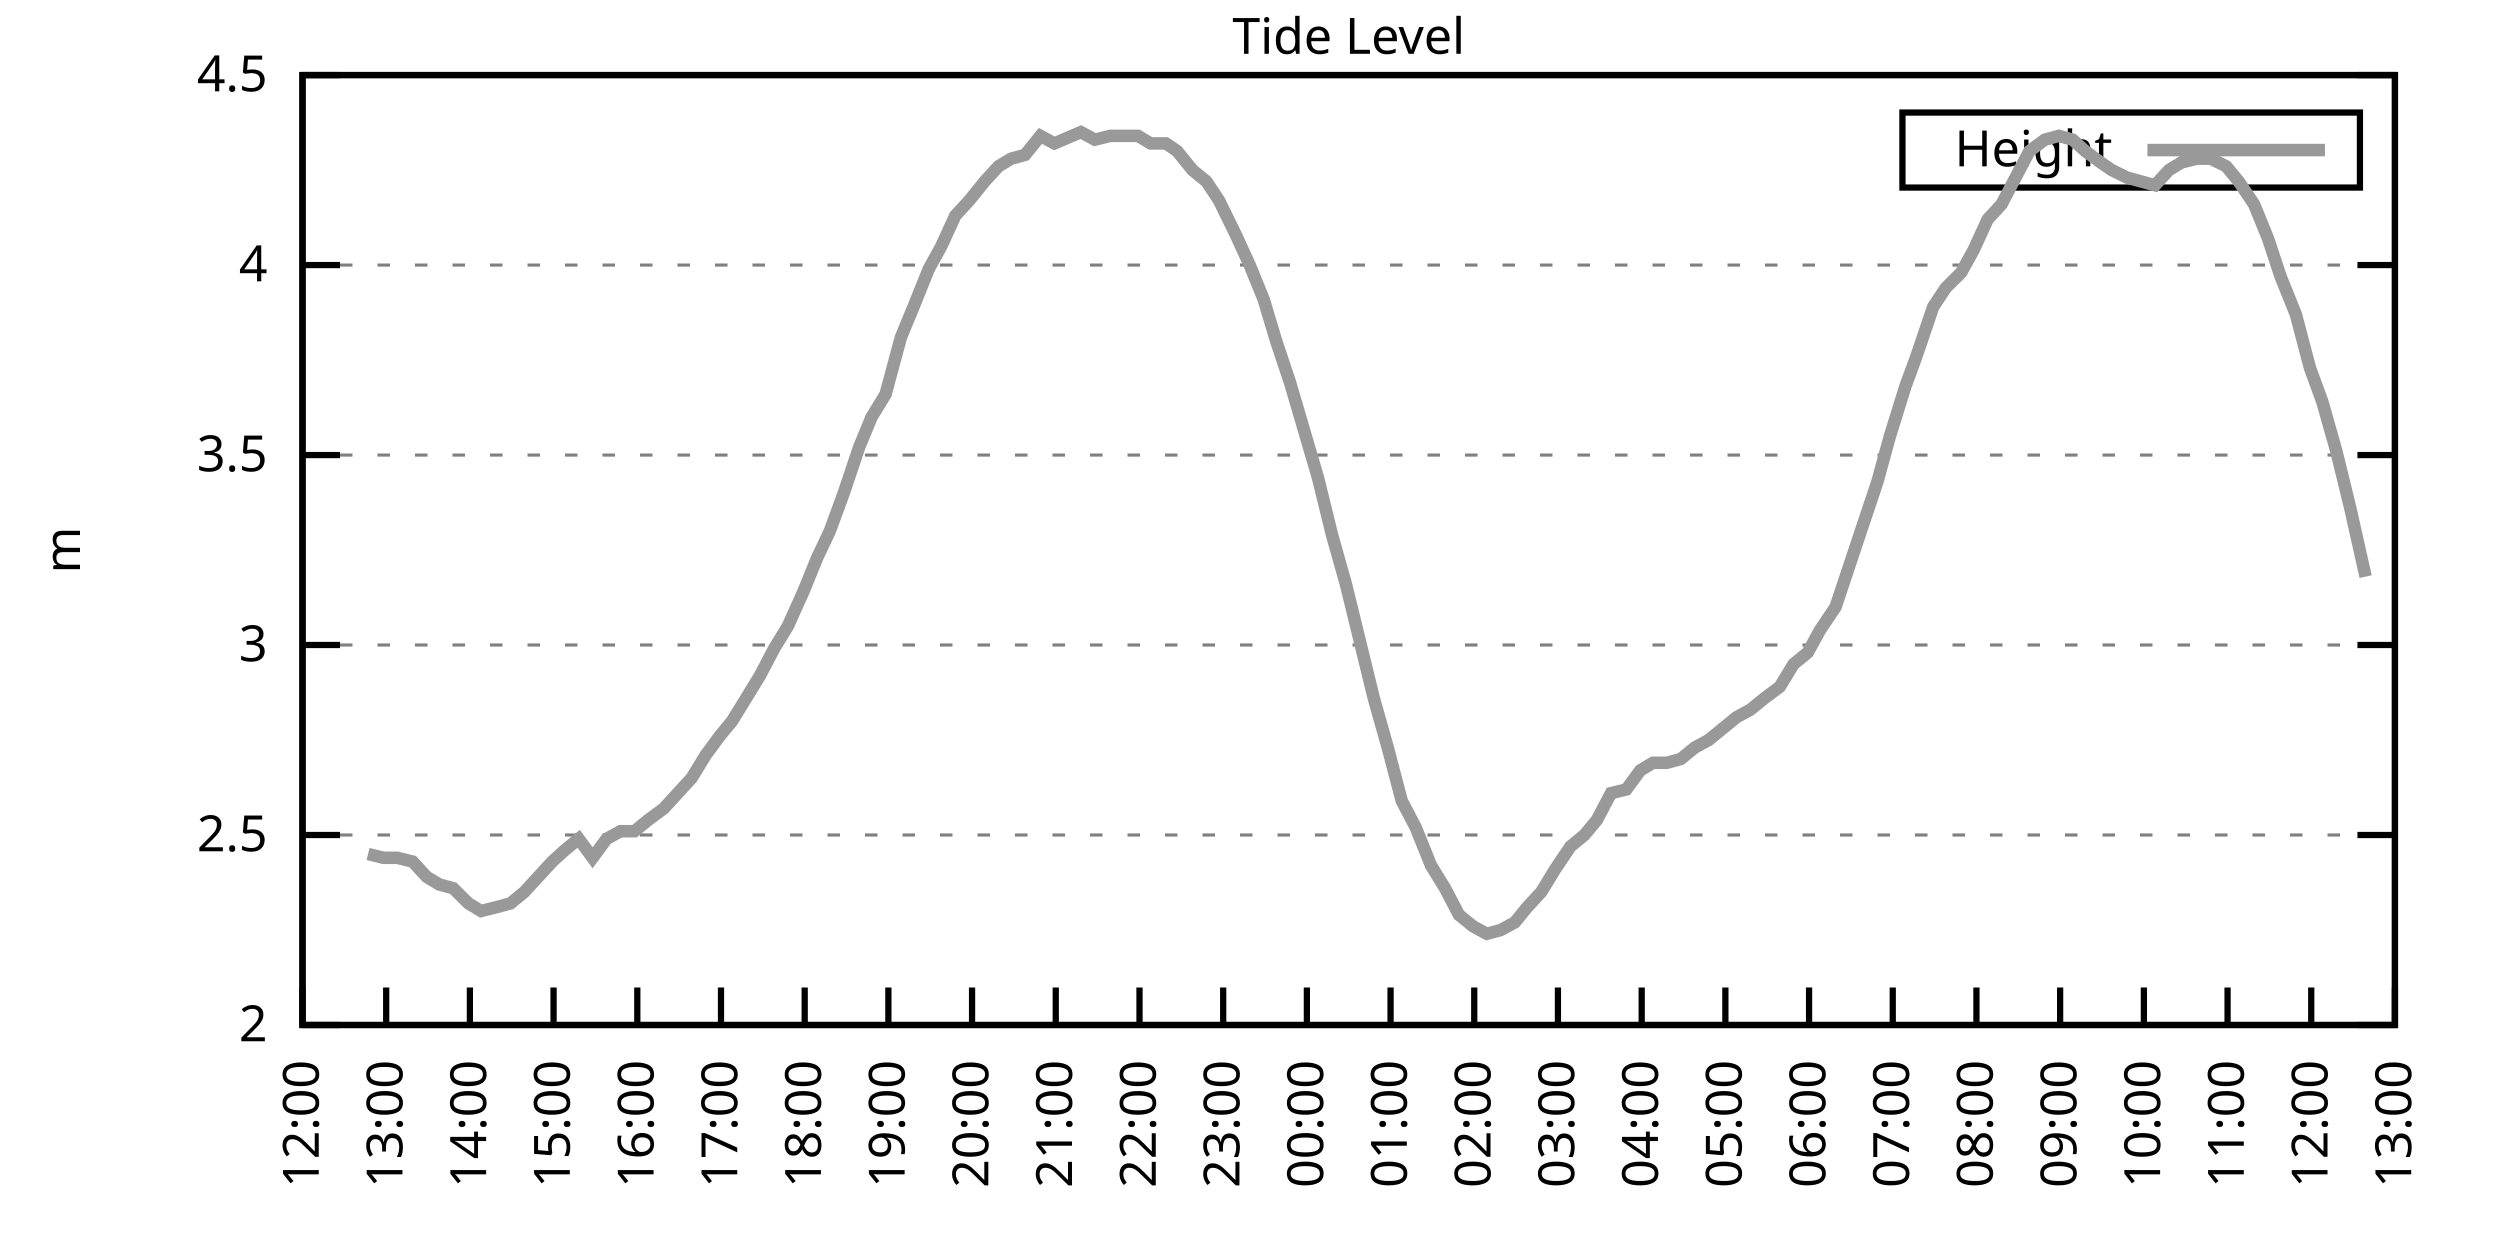
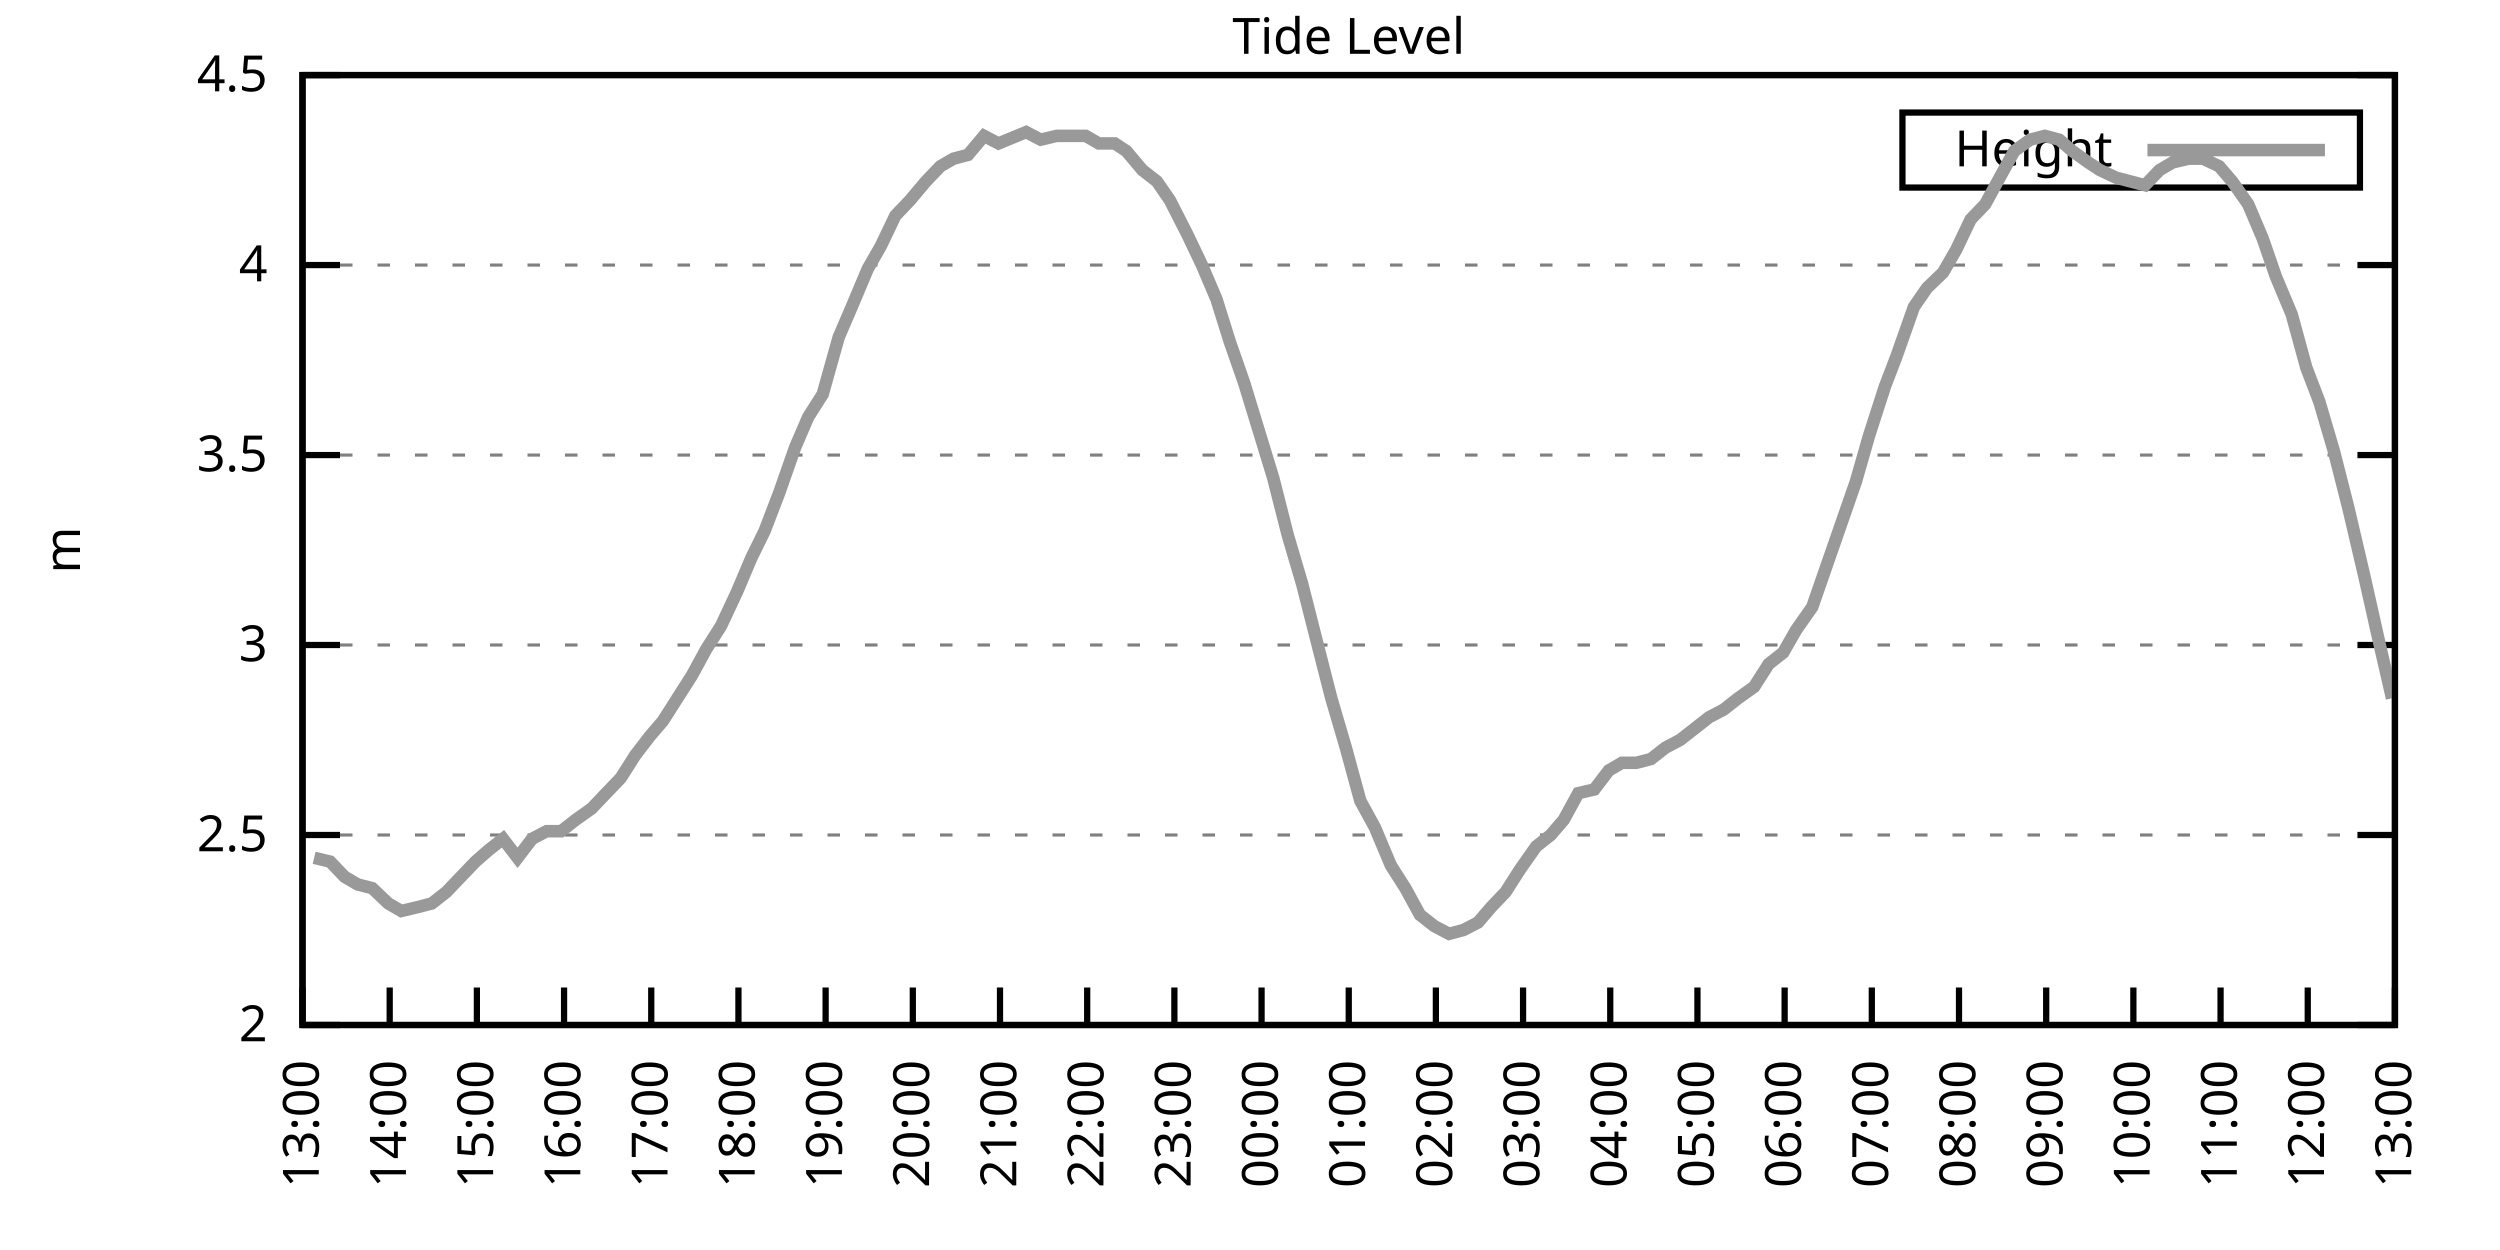
<svg xmlns="http://www.w3.org/2000/svg" xmlns:xlink="http://www.w3.org/1999/xlink" width="400" height="200" viewBox="0 0 400 200">
  <g id="gnuplot_canvas">
    <rect x="0" y="0" width="400" height="200" fill="none" />
    <defs>
      <circle id="gpDot" r="0.5" stroke-width="0.5" stroke="currentColor" />
      <path id="gpPt0" stroke-width="0.333" stroke="currentColor" d="M-1,0 h2 M0,-1 v2" />
      <path id="gpPt1" stroke-width="0.333" stroke="currentColor" d="M-1,-1 L1,1 M1,-1 L-1,1" />
      <path id="gpPt2" stroke-width="0.333" stroke="currentColor" d="M-1,0 L1,0 M0,-1 L0,1 M-1,-1 L1,1 M-1,1 L1,-1" />
      <rect id="gpPt3" stroke-width="0.333" stroke="currentColor" x="-1" y="-1" width="2" height="2" />
      <rect id="gpPt4" stroke-width="0.333" stroke="currentColor" fill="currentColor" x="-1" y="-1" width="2" height="2" />
      <circle id="gpPt5" stroke-width="0.333" stroke="currentColor" cx="0" cy="0" r="1" />
      <use xlink:href="#gpPt5" id="gpPt6" fill="currentColor" stroke="none" />
      <path id="gpPt7" stroke-width="0.333" stroke="currentColor" d="M0,-1.33 L-1.33,0.67 L1.33,0.67 z" />
      <use xlink:href="#gpPt7" id="gpPt8" fill="currentColor" stroke="none" />
      <use xlink:href="#gpPt7" id="gpPt9" stroke="currentColor" transform="rotate(180)" />
      <use xlink:href="#gpPt9" id="gpPt10" fill="currentColor" stroke="none" />
      <use xlink:href="#gpPt3" id="gpPt11" stroke="currentColor" transform="rotate(45)" />
      <use xlink:href="#gpPt11" id="gpPt12" fill="currentColor" stroke="none" />
      <path id="gpPt13" stroke-width="0.333" stroke="currentColor" d="M0,1.330 L1.265,0.411 L0.782,-1.067 L-0.782,-1.076 L-1.265,0.411 z" />
      <use xlink:href="#gpPt13" id="gpPt14" fill="currentColor" stroke="none" />
      <filter id="textbox" filterUnits="objectBoundingBox" x="0" y="0" height="1" width="1">
        <feFlood flood-color="white" flood-opacity="1" result="bgnd" />
        <feComposite in="SourceGraphic" in2="bgnd" operator="atop" />
      </filter>
      <filter id="greybox" filterUnits="objectBoundingBox" x="0" y="0" height="1" width="1">
        <feFlood flood-color="lightgrey" flood-opacity="1" result="grey" />
        <feComposite in="SourceGraphic" in2="grey" operator="atop" />
      </filter>
    </defs>
    <g fill="none" color="white" stroke="currentColor" stroke-width="1.00" stroke-linecap="butt" stroke-linejoin="miter">
</g>
    <g fill="none" color="black" stroke="currentColor" stroke-width="1.00" stroke-linecap="butt" stroke-linejoin="miter">
      <g stroke="none" shape-rendering="crispEdges">
        <polygon fill="rgb(255, 255, 255)" points="48.40,164.00 383.18,164.00 383.18,12.02 48.40,12.02 " />
      </g>
    </g>
    <g fill="none" color="black" stroke="currentColor" stroke-width="1.00" stroke-linecap="butt" stroke-linejoin="miter">
</g>
    <g fill="none" color="black" stroke="black" stroke-width="0.50" stroke-linecap="butt" stroke-linejoin="miter">
</g>
    <g fill="none" color="gray" stroke="currentColor" stroke-width="0.50" stroke-linecap="butt" stroke-linejoin="miter">
      <path stroke="gray" stroke-dasharray="2,4" class="gridline" d="M48.40,164.00 L383.19,164.00  " />
    </g>
    <g fill="none" color="gray" stroke="gray" stroke-width="1.00" stroke-linecap="butt" stroke-linejoin="miter">
</g>
    <g fill="none" color="black" stroke="currentColor" stroke-width="1.00" stroke-linecap="butt" stroke-linejoin="miter">
      <path stroke="black" d="M48.40,164.00 L54.40,164.00 M383.19,164.00 L377.19,164.00  " />
      <g transform="translate(42.80,166.60)" stroke="none" fill="black" font-family="Sans" font-size="8.00" text-anchor="end">
        <text>
          <tspan font-family="Sans"> 2</tspan>
        </text>
      </g>
    </g>
    <g fill="none" color="black" stroke="currentColor" stroke-width="1.00" stroke-linecap="butt" stroke-linejoin="miter">
</g>
    <g fill="none" color="black" stroke="black" stroke-width="0.50" stroke-linecap="butt" stroke-linejoin="miter">
</g>
    <g fill="none" color="gray" stroke="currentColor" stroke-width="0.50" stroke-linecap="butt" stroke-linejoin="miter">
      <path stroke="gray" stroke-dasharray="2,4" class="gridline" d="M48.40,133.60 L383.19,133.60  " />
    </g>
    <g fill="none" color="gray" stroke="gray" stroke-width="1.00" stroke-linecap="butt" stroke-linejoin="miter">
</g>
    <g fill="none" color="black" stroke="currentColor" stroke-width="1.00" stroke-linecap="butt" stroke-linejoin="miter">
      <path stroke="black" d="M48.40,133.60 L54.40,133.60 M383.19,133.60 L377.19,133.60  " />
      <g transform="translate(42.80,136.20)" stroke="none" fill="black" font-family="Sans" font-size="8.00" text-anchor="end">
        <text>
          <tspan font-family="Sans"> 2.5</tspan>
        </text>
      </g>
    </g>
    <g fill="none" color="black" stroke="currentColor" stroke-width="1.00" stroke-linecap="butt" stroke-linejoin="miter">
</g>
    <g fill="none" color="black" stroke="black" stroke-width="0.50" stroke-linecap="butt" stroke-linejoin="miter">
</g>
    <g fill="none" color="gray" stroke="currentColor" stroke-width="0.50" stroke-linecap="butt" stroke-linejoin="miter">
      <path stroke="gray" stroke-dasharray="2,4" class="gridline" d="M48.40,103.20 L383.19,103.20  " />
    </g>
    <g fill="none" color="gray" stroke="gray" stroke-width="1.00" stroke-linecap="butt" stroke-linejoin="miter">
</g>
    <g fill="none" color="black" stroke="currentColor" stroke-width="1.00" stroke-linecap="butt" stroke-linejoin="miter">
      <path stroke="black" d="M48.40,103.20 L54.40,103.20 M383.19,103.20 L377.19,103.20  " />
      <g transform="translate(42.80,105.80)" stroke="none" fill="black" font-family="Sans" font-size="8.00" text-anchor="end">
        <text>
          <tspan font-family="Sans"> 3</tspan>
        </text>
      </g>
    </g>
    <g fill="none" color="black" stroke="currentColor" stroke-width="1.00" stroke-linecap="butt" stroke-linejoin="miter">
</g>
    <g fill="none" color="black" stroke="black" stroke-width="0.50" stroke-linecap="butt" stroke-linejoin="miter">
</g>
    <g fill="none" color="gray" stroke="currentColor" stroke-width="0.50" stroke-linecap="butt" stroke-linejoin="miter">
      <path stroke="gray" stroke-dasharray="2,4" class="gridline" d="M48.40,72.81 L383.19,72.81  " />
    </g>
    <g fill="none" color="gray" stroke="gray" stroke-width="1.00" stroke-linecap="butt" stroke-linejoin="miter">
</g>
    <g fill="none" color="black" stroke="currentColor" stroke-width="1.00" stroke-linecap="butt" stroke-linejoin="miter">
      <path stroke="black" d="M48.40,72.81 L54.40,72.81 M383.19,72.81 L377.19,72.81  " />
      <g transform="translate(42.80,75.41)" stroke="none" fill="black" font-family="Sans" font-size="8.00" text-anchor="end">
        <text>
          <tspan font-family="Sans"> 3.5</tspan>
        </text>
      </g>
    </g>
    <g fill="none" color="black" stroke="currentColor" stroke-width="1.00" stroke-linecap="butt" stroke-linejoin="miter">
</g>
    <g fill="none" color="black" stroke="black" stroke-width="0.50" stroke-linecap="butt" stroke-linejoin="miter">
</g>
    <g fill="none" color="gray" stroke="currentColor" stroke-width="0.50" stroke-linecap="butt" stroke-linejoin="miter">
      <path stroke="gray" stroke-dasharray="2,4" class="gridline" d="M48.40,42.41 L383.19,42.41  " />
    </g>
    <g fill="none" color="gray" stroke="gray" stroke-width="1.00" stroke-linecap="butt" stroke-linejoin="miter">
</g>
    <g fill="none" color="black" stroke="currentColor" stroke-width="1.00" stroke-linecap="butt" stroke-linejoin="miter">
      <path stroke="black" d="M48.40,42.41 L54.40,42.41 M383.19,42.41 L377.19,42.41  " />
      <g transform="translate(42.80,45.01)" stroke="none" fill="black" font-family="Sans" font-size="8.00" text-anchor="end">
        <text>
          <tspan font-family="Sans"> 4</tspan>
        </text>
      </g>
    </g>
    <g fill="none" color="black" stroke="currentColor" stroke-width="1.00" stroke-linecap="butt" stroke-linejoin="miter">
</g>
    <g fill="none" color="black" stroke="black" stroke-width="0.50" stroke-linecap="butt" stroke-linejoin="miter">
</g>
    <g fill="none" color="gray" stroke="currentColor" stroke-width="0.50" stroke-linecap="butt" stroke-linejoin="miter">
      <path stroke="gray" stroke-dasharray="2,4" class="gridline" d="M48.40,12.01 L383.19,12.01  " />
    </g>
    <g fill="none" color="gray" stroke="gray" stroke-width="1.00" stroke-linecap="butt" stroke-linejoin="miter">
</g>
    <g fill="none" color="black" stroke="currentColor" stroke-width="1.00" stroke-linecap="butt" stroke-linejoin="miter">
      <path stroke="black" d="M48.40,12.01 L54.40,12.01 M383.19,12.01 L377.19,12.01  " />
      <g transform="translate(42.80,14.61)" stroke="none" fill="black" font-family="Sans" font-size="8.00" text-anchor="end">
        <text>
          <tspan font-family="Sans"> 4.5</tspan>
        </text>
      </g>
    </g>
    <g fill="none" color="black" stroke="currentColor" stroke-width="1.00" stroke-linecap="butt" stroke-linejoin="miter">
      <path stroke="black" d="M48.40,164.00 L48.40,158.00  " />
      <g transform="translate(51.00,169.60) rotate(270.00)" stroke="none" fill="black" font-family="Sans" font-size="8.00" text-anchor="end">
        <text>
-           <tspan font-family="Sans">12:00</tspan>
-         </text>
-       </g>
-     </g>
-     <g fill="none" color="black" stroke="currentColor" stroke-width="1.00" stroke-linecap="butt" stroke-linejoin="miter">
-       <path stroke="black" d="M61.79,164.00 L61.79,158.00  " />
-       <g transform="translate(64.39,169.60) rotate(270.00)" stroke="none" fill="black" font-family="Sans" font-size="8.00" text-anchor="end">
-         <text>
          <tspan font-family="Sans">13:00</tspan>
        </text>
      </g>
    </g>
    <g fill="none" color="black" stroke="currentColor" stroke-width="1.00" stroke-linecap="butt" stroke-linejoin="miter">
-       <path stroke="black" d="M75.18,164.00 L75.18,158.00  " />
-       <g transform="translate(77.78,169.60) rotate(270.00)" stroke="none" fill="black" font-family="Sans" font-size="8.00" text-anchor="end">
+       <path stroke="black" d="M62.35,164.00 L62.35,158.00  " />
+       <g transform="translate(64.95,169.60) rotate(270.00)" stroke="none" fill="black" font-family="Sans" font-size="8.00" text-anchor="end">
        <text>
          <tspan font-family="Sans">14:00</tspan>
        </text>
      </g>
    </g>
    <g fill="none" color="black" stroke="currentColor" stroke-width="1.00" stroke-linecap="butt" stroke-linejoin="miter">
-       <path stroke="black" d="M88.57,164.00 L88.57,158.00  " />
-       <g transform="translate(91.17,169.60) rotate(270.00)" stroke="none" fill="black" font-family="Sans" font-size="8.00" text-anchor="end">
+       <path stroke="black" d="M76.30,164.00 L76.30,158.00  " />
+       <g transform="translate(78.90,169.60) rotate(270.00)" stroke="none" fill="black" font-family="Sans" font-size="8.00" text-anchor="end">
        <text>
          <tspan font-family="Sans">15:00</tspan>
        </text>
      </g>
    </g>
    <g fill="none" color="black" stroke="currentColor" stroke-width="1.00" stroke-linecap="butt" stroke-linejoin="miter">
-       <path stroke="black" d="M101.97,164.00 L101.97,158.00  " />
-       <g transform="translate(104.57,169.60) rotate(270.00)" stroke="none" fill="black" font-family="Sans" font-size="8.00" text-anchor="end">
+       <path stroke="black" d="M90.25,164.00 L90.25,158.00  " />
+       <g transform="translate(92.85,169.60) rotate(270.00)" stroke="none" fill="black" font-family="Sans" font-size="8.00" text-anchor="end">
        <text>
          <tspan font-family="Sans">16:00</tspan>
        </text>
      </g>
    </g>
    <g fill="none" color="black" stroke="currentColor" stroke-width="1.00" stroke-linecap="butt" stroke-linejoin="miter">
-       <path stroke="black" d="M115.36,164.00 L115.36,158.00  " />
-       <g transform="translate(117.96,169.60) rotate(270.00)" stroke="none" fill="black" font-family="Sans" font-size="8.00" text-anchor="end">
+       <path stroke="black" d="M104.20,164.00 L104.20,158.00  " />
+       <g transform="translate(106.80,169.60) rotate(270.00)" stroke="none" fill="black" font-family="Sans" font-size="8.00" text-anchor="end">
        <text>
          <tspan font-family="Sans">17:00</tspan>
        </text>
      </g>
    </g>
    <g fill="none" color="black" stroke="currentColor" stroke-width="1.00" stroke-linecap="butt" stroke-linejoin="miter">
-       <path stroke="black" d="M128.75,164.00 L128.75,158.00  " />
-       <g transform="translate(131.35,169.60) rotate(270.00)" stroke="none" fill="black" font-family="Sans" font-size="8.00" text-anchor="end">
+       <path stroke="black" d="M118.15,164.00 L118.15,158.00  " />
+       <g transform="translate(120.75,169.60) rotate(270.00)" stroke="none" fill="black" font-family="Sans" font-size="8.00" text-anchor="end">
        <text>
          <tspan font-family="Sans">18:00</tspan>
        </text>
      </g>
    </g>
    <g fill="none" color="black" stroke="currentColor" stroke-width="1.00" stroke-linecap="butt" stroke-linejoin="miter">
-       <path stroke="black" d="M142.14,164.00 L142.14,158.00  " />
-       <g transform="translate(144.74,169.60) rotate(270.00)" stroke="none" fill="black" font-family="Sans" font-size="8.00" text-anchor="end">
+       <path stroke="black" d="M132.10,164.00 L132.10,158.00  " />
+       <g transform="translate(134.70,169.60) rotate(270.00)" stroke="none" fill="black" font-family="Sans" font-size="8.00" text-anchor="end">
        <text>
          <tspan font-family="Sans">19:00</tspan>
        </text>
      </g>
    </g>
    <g fill="none" color="black" stroke="currentColor" stroke-width="1.00" stroke-linecap="butt" stroke-linejoin="miter">
-       <path stroke="black" d="M155.53,164.00 L155.53,158.00  " />
-       <g transform="translate(158.13,169.60) rotate(270.00)" stroke="none" fill="black" font-family="Sans" font-size="8.00" text-anchor="end">
+       <path stroke="black" d="M146.05,164.00 L146.05,158.00  " />
+       <g transform="translate(148.65,169.60) rotate(270.00)" stroke="none" fill="black" font-family="Sans" font-size="8.00" text-anchor="end">
        <text>
          <tspan font-family="Sans">20:00</tspan>
        </text>
      </g>
    </g>
    <g fill="none" color="black" stroke="currentColor" stroke-width="1.00" stroke-linecap="butt" stroke-linejoin="miter">
-       <path stroke="black" d="M168.92,164.00 L168.92,158.00  " />
-       <g transform="translate(171.52,169.60) rotate(270.00)" stroke="none" fill="black" font-family="Sans" font-size="8.00" text-anchor="end">
+       <path stroke="black" d="M160.00,164.00 L160.00,158.00  " />
+       <g transform="translate(162.60,169.60) rotate(270.00)" stroke="none" fill="black" font-family="Sans" font-size="8.00" text-anchor="end">
        <text>
          <tspan font-family="Sans">21:00</tspan>
        </text>
      </g>
    </g>
    <g fill="none" color="black" stroke="currentColor" stroke-width="1.00" stroke-linecap="butt" stroke-linejoin="miter">
-       <path stroke="black" d="M182.32,164.00 L182.32,158.00  " />
-       <g transform="translate(184.92,169.60) rotate(270.00)" stroke="none" fill="black" font-family="Sans" font-size="8.00" text-anchor="end">
+       <path stroke="black" d="M173.95,164.00 L173.95,158.00  " />
+       <g transform="translate(176.55,169.60) rotate(270.00)" stroke="none" fill="black" font-family="Sans" font-size="8.00" text-anchor="end">
        <text>
          <tspan font-family="Sans">22:00</tspan>
        </text>
      </g>
    </g>
    <g fill="none" color="black" stroke="currentColor" stroke-width="1.00" stroke-linecap="butt" stroke-linejoin="miter">
-       <path stroke="black" d="M195.71,164.00 L195.71,158.00  " />
-       <g transform="translate(198.31,169.60) rotate(270.00)" stroke="none" fill="black" font-family="Sans" font-size="8.00" text-anchor="end">
+       <path stroke="black" d="M187.90,164.00 L187.90,158.00  " />
+       <g transform="translate(190.50,169.60) rotate(270.00)" stroke="none" fill="black" font-family="Sans" font-size="8.00" text-anchor="end">
        <text>
          <tspan font-family="Sans">23:00</tspan>
        </text>
      </g>
    </g>
    <g fill="none" color="black" stroke="currentColor" stroke-width="1.00" stroke-linecap="butt" stroke-linejoin="miter">
-       <path stroke="black" d="M209.10,164.00 L209.10,158.00  " />
-       <g transform="translate(211.70,169.60) rotate(270.00)" stroke="none" fill="black" font-family="Sans" font-size="8.00" text-anchor="end">
+       <path stroke="black" d="M201.85,164.00 L201.85,158.00  " />
+       <g transform="translate(204.45,169.60) rotate(270.00)" stroke="none" fill="black" font-family="Sans" font-size="8.00" text-anchor="end">
        <text>
          <tspan font-family="Sans">00:00</tspan>
        </text>
      </g>
    </g>
    <g fill="none" color="black" stroke="currentColor" stroke-width="1.00" stroke-linecap="butt" stroke-linejoin="miter">
-       <path stroke="black" d="M222.49,164.00 L222.49,158.00  " />
-       <g transform="translate(225.09,169.60) rotate(270.00)" stroke="none" fill="black" font-family="Sans" font-size="8.00" text-anchor="end">
+       <path stroke="black" d="M215.80,164.00 L215.80,158.00  " />
+       <g transform="translate(218.40,169.60) rotate(270.00)" stroke="none" fill="black" font-family="Sans" font-size="8.00" text-anchor="end">
        <text>
          <tspan font-family="Sans">01:00</tspan>
        </text>
      </g>
    </g>
    <g fill="none" color="black" stroke="currentColor" stroke-width="1.00" stroke-linecap="butt" stroke-linejoin="miter">
-       <path stroke="black" d="M235.88,164.00 L235.88,158.00  " />
-       <g transform="translate(238.48,169.60) rotate(270.00)" stroke="none" fill="black" font-family="Sans" font-size="8.00" text-anchor="end">
+       <path stroke="black" d="M229.74,164.00 L229.74,158.00  " />
+       <g transform="translate(232.34,169.60) rotate(270.00)" stroke="none" fill="black" font-family="Sans" font-size="8.00" text-anchor="end">
        <text>
          <tspan font-family="Sans">02:00</tspan>
        </text>
      </g>
    </g>
    <g fill="none" color="black" stroke="currentColor" stroke-width="1.00" stroke-linecap="butt" stroke-linejoin="miter">
-       <path stroke="black" d="M249.27,164.00 L249.27,158.00  " />
-       <g transform="translate(251.87,169.60) rotate(270.00)" stroke="none" fill="black" font-family="Sans" font-size="8.00" text-anchor="end">
+       <path stroke="black" d="M243.69,164.00 L243.69,158.00  " />
+       <g transform="translate(246.29,169.60) rotate(270.00)" stroke="none" fill="black" font-family="Sans" font-size="8.00" text-anchor="end">
        <text>
          <tspan font-family="Sans">03:00</tspan>
        </text>
      </g>
    </g>
    <g fill="none" color="black" stroke="currentColor" stroke-width="1.00" stroke-linecap="butt" stroke-linejoin="miter">
-       <path stroke="black" d="M262.67,164.00 L262.67,158.00  " />
-       <g transform="translate(265.27,169.60) rotate(270.00)" stroke="none" fill="black" font-family="Sans" font-size="8.00" text-anchor="end">
+       <path stroke="black" d="M257.64,164.00 L257.64,158.00  " />
+       <g transform="translate(260.24,169.60) rotate(270.00)" stroke="none" fill="black" font-family="Sans" font-size="8.00" text-anchor="end">
        <text>
          <tspan font-family="Sans">04:00</tspan>
        </text>
      </g>
    </g>
    <g fill="none" color="black" stroke="currentColor" stroke-width="1.00" stroke-linecap="butt" stroke-linejoin="miter">
-       <path stroke="black" d="M276.06,164.00 L276.06,158.00  " />
-       <g transform="translate(278.66,169.60) rotate(270.00)" stroke="none" fill="black" font-family="Sans" font-size="8.00" text-anchor="end">
+       <path stroke="black" d="M271.59,164.00 L271.59,158.00  " />
+       <g transform="translate(274.19,169.60) rotate(270.00)" stroke="none" fill="black" font-family="Sans" font-size="8.00" text-anchor="end">
        <text>
          <tspan font-family="Sans">05:00</tspan>
        </text>
      </g>
    </g>
    <g fill="none" color="black" stroke="currentColor" stroke-width="1.00" stroke-linecap="butt" stroke-linejoin="miter">
-       <path stroke="black" d="M289.45,164.00 L289.45,158.00  " />
-       <g transform="translate(292.05,169.60) rotate(270.00)" stroke="none" fill="black" font-family="Sans" font-size="8.00" text-anchor="end">
+       <path stroke="black" d="M285.54,164.00 L285.54,158.00  " />
+       <g transform="translate(288.14,169.60) rotate(270.00)" stroke="none" fill="black" font-family="Sans" font-size="8.00" text-anchor="end">
        <text>
          <tspan font-family="Sans">06:00</tspan>
        </text>
      </g>
    </g>
    <g fill="none" color="black" stroke="currentColor" stroke-width="1.00" stroke-linecap="butt" stroke-linejoin="miter">
-       <path stroke="black" d="M302.84,164.00 L302.84,158.00  " />
-       <g transform="translate(305.44,169.60) rotate(270.00)" stroke="none" fill="black" font-family="Sans" font-size="8.00" text-anchor="end">
+       <path stroke="black" d="M299.49,164.00 L299.49,158.00  " />
+       <g transform="translate(302.09,169.60) rotate(270.00)" stroke="none" fill="black" font-family="Sans" font-size="8.00" text-anchor="end">
        <text>
          <tspan font-family="Sans">07:00</tspan>
        </text>
      </g>
    </g>
    <g fill="none" color="black" stroke="currentColor" stroke-width="1.00" stroke-linecap="butt" stroke-linejoin="miter">
-       <path stroke="black" d="M316.23,164.00 L316.23,158.00  " />
-       <g transform="translate(318.83,169.60) rotate(270.00)" stroke="none" fill="black" font-family="Sans" font-size="8.00" text-anchor="end">
+       <path stroke="black" d="M313.44,164.00 L313.44,158.00  " />
+       <g transform="translate(316.04,169.60) rotate(270.00)" stroke="none" fill="black" font-family="Sans" font-size="8.00" text-anchor="end">
        <text>
          <tspan font-family="Sans">08:00</tspan>
        </text>
      </g>
    </g>
    <g fill="none" color="black" stroke="currentColor" stroke-width="1.00" stroke-linecap="butt" stroke-linejoin="miter">
-       <path stroke="black" d="M329.62,164.00 L329.62,158.00  " />
-       <g transform="translate(332.22,169.60) rotate(270.00)" stroke="none" fill="black" font-family="Sans" font-size="8.00" text-anchor="end">
+       <path stroke="black" d="M327.39,164.00 L327.39,158.00  " />
+       <g transform="translate(329.99,169.60) rotate(270.00)" stroke="none" fill="black" font-family="Sans" font-size="8.00" text-anchor="end">
        <text>
          <tspan font-family="Sans">09:00</tspan>
        </text>
      </g>
    </g>
    <g fill="none" color="black" stroke="currentColor" stroke-width="1.00" stroke-linecap="butt" stroke-linejoin="miter">
-       <path stroke="black" d="M343.02,164.00 L343.02,158.00  " />
-       <g transform="translate(345.62,169.60) rotate(270.00)" stroke="none" fill="black" font-family="Sans" font-size="8.00" text-anchor="end">
+       <path stroke="black" d="M341.34,164.00 L341.34,158.00  " />
+       <g transform="translate(343.94,169.60) rotate(270.00)" stroke="none" fill="black" font-family="Sans" font-size="8.00" text-anchor="end">
        <text>
          <tspan font-family="Sans">10:00</tspan>
        </text>
      </g>
    </g>
    <g fill="none" color="black" stroke="currentColor" stroke-width="1.00" stroke-linecap="butt" stroke-linejoin="miter">
-       <path stroke="black" d="M356.41,164.00 L356.41,158.00  " />
-       <g transform="translate(359.01,169.60) rotate(270.00)" stroke="none" fill="black" font-family="Sans" font-size="8.00" text-anchor="end">
+       <path stroke="black" d="M355.29,164.00 L355.29,158.00  " />
+       <g transform="translate(357.89,169.60) rotate(270.00)" stroke="none" fill="black" font-family="Sans" font-size="8.00" text-anchor="end">
        <text>
          <tspan font-family="Sans">11:00</tspan>
        </text>
      </g>
    </g>
    <g fill="none" color="black" stroke="currentColor" stroke-width="1.00" stroke-linecap="butt" stroke-linejoin="miter">
-       <path stroke="black" d="M369.80,164.00 L369.80,158.00  " />
-       <g transform="translate(372.40,169.60) rotate(270.00)" stroke="none" fill="black" font-family="Sans" font-size="8.00" text-anchor="end">
+       <path stroke="black" d="M369.24,164.00 L369.24,158.00  " />
+       <g transform="translate(371.84,169.60) rotate(270.00)" stroke="none" fill="black" font-family="Sans" font-size="8.00" text-anchor="end">
        <text>
          <tspan font-family="Sans">12:00</tspan>
        </text>
      </g>
    </g>
    <g fill="none" color="black" stroke="currentColor" stroke-width="1.00" stroke-linecap="butt" stroke-linejoin="miter">
      <path stroke="black" d="M383.19,164.00 L383.19,158.00  " />
      <g transform="translate(385.79,169.60) rotate(270.00)" stroke="none" fill="black" font-family="Sans" font-size="8.00" text-anchor="end">
        <text>
          <tspan font-family="Sans">13:00</tspan>
        </text>
      </g>
    </g>
    <g fill="none" color="black" stroke="currentColor" stroke-width="1.00" stroke-linecap="butt" stroke-linejoin="miter">
</g>
    <g fill="none" color="black" stroke="currentColor" stroke-width="1.00" stroke-linecap="butt" stroke-linejoin="miter">
      <path stroke="black" d="M48.40,12.01 L48.40,164.00 L383.19,164.00 L383.19,12.01 L48.40,12.01 Z  " />
    </g>
    <g fill="none" color="black" stroke="currentColor" stroke-width="1.00" stroke-linecap="butt" stroke-linejoin="miter">
</g>
    <g fill="none" color="black" stroke="currentColor" stroke-width="1.00" stroke-linecap="butt" stroke-linejoin="miter">
      <path stroke="black" d="M304.39,30.01 L304.39,18.01 L377.59,18.01 L377.59,30.01 L304.39,30.01 Z  " />
    </g>
    <g id="Tide_level_plot_1">
      <g fill="none" color="white" stroke="black" stroke-width="2.00" stroke-linecap="butt" stroke-linejoin="miter">
</g>
      <g fill="none" color="black" stroke="currentColor" stroke-width="2.00" stroke-linecap="butt" stroke-linejoin="miter">
        <g transform="translate(337.99,26.61)" stroke="none" fill="black" font-family="Sans" font-size="8.00" text-anchor="end">
          <text>
            <tspan font-family="Sans">Height</tspan>
          </text>
        </g>
      </g>
      <g fill="none" color="black" stroke="currentColor" stroke-width="2.00" stroke-linecap="butt" stroke-linejoin="miter">
-         <path stroke="rgb(153, 153, 153)" d="M343.59,24.01 L371.99,24.01 M58.89,136.64 L61.35,137.25 L63.58,137.25 L66.03,137.86 L68.26,140.29 L70.27,141.51   L72.50,142.11 L74.96,144.55 L76.97,145.76 L79.42,145.15 L81.66,144.55 L83.89,142.72 L86.12,140.29 L88.35,137.86   L90.36,136.03 L92.59,134.21 L94.82,137.25 L97.06,134.21 L99.29,132.99 L101.52,132.99 L103.75,131.17 L106.21,129.35   L108.44,126.91 L110.67,124.48 L112.90,120.83 L115.13,117.80 L117.14,115.36 L119.38,111.72 L121.61,108.07 L123.84,103.81   L126.07,100.16 L128.53,94.69 L130.76,89.22 L132.77,84.97 L135.00,78.89 L137.45,71.59 L139.46,66.73 L141.69,63.08   L144.15,53.96 L146.16,49.10 L148.61,43.02 L150.62,39.37 L152.85,34.50 L155.09,32.07 L157.54,29.03 L159.77,26.60   L161.78,25.39 L164.01,24.78 L166.47,21.74 L168.70,22.95 L172.94,21.13 L175.17,22.35 L177.63,21.74 L179.86,21.74   L182.09,21.74 L184.10,22.95 L186.56,22.95 L188.34,24.17 L190.80,27.21 L193.03,29.03 L195.04,32.07 L197.72,37.54   L199.95,42.41 L202.18,47.88 L204.19,54.57 L206.42,61.25 L210.88,76.45 L213.12,85.57 L215.35,93.48 L217.58,102.60   L219.81,111.72 L222.04,119.62 L224.28,128.13 L226.51,132.39 L228.96,138.47 L231.20,142.11 L233.43,146.37 L235.66,148.19   L237.89,149.41 L240.12,148.80 L242.36,147.59 L244.36,145.15 L246.60,142.72 L248.83,139.07 L251.28,135.43 L253.51,133.60   L255.52,131.17 L257.76,126.91 L260.21,126.31 L262.44,123.27 L264.45,122.05 L266.68,122.05 L268.92,121.44 L271.15,119.62   L273.38,118.40 L275.61,116.58 L277.84,114.76 L280.07,113.54 L282.31,111.72 L284.76,109.89 L286.99,106.24 L289.23,104.42   L291.23,100.77 L293.69,97.12 L298.15,83.75 L300.39,77.06 L302.39,69.77 L304.85,61.86 L306.63,57.00 L309.31,49.10   L311.32,46.06 L313.78,43.62 L315.79,39.98 L318.02,35.11 L320.25,32.68 L322.48,28.42 L324.71,24.17 L327.17,22.35   L329.40,21.74 L331.63,22.35 L333.64,24.17 L336.10,25.99 L337.88,27.21 L340.34,28.42 L342.57,29.03 L344.80,29.64   L347.03,27.21 L349.04,25.99 L351.50,25.39 L353.73,25.39 L356.18,26.60 L358.19,29.03 L360.65,32.68 L362.88,38.15   L364.89,44.23 L367.34,50.31 L369.58,58.82 L371.58,64.29 L373.82,72.20 L376.05,81.32 L378.50,92.26  " />
+         <path stroke="rgb(153, 153, 153)" d="M343.59,24.01 L371.99,24.01 M50.26,137.25 L52.82,137.86 L55.14,140.29 L57.23,141.51 L59.56,142.11 L62.12,144.55   L64.21,145.76 L66.77,145.15 L69.09,144.55 L71.42,142.72 L73.74,140.29 L76.07,137.86 L78.16,136.03 L80.48,134.21   L82.81,137.25 L85.13,134.21 L87.46,132.99 L89.78,132.99 L92.11,131.17 L94.67,129.35 L96.99,126.91 L99.32,124.48   L101.64,120.83 L103.97,117.80 L106.06,115.36 L108.38,111.72 L110.71,108.07 L113.03,103.81 L115.36,100.16 L117.92,94.69   L120.24,89.22 L122.33,84.97 L124.66,78.89 L127.22,71.59 L129.31,66.73 L131.63,63.08 L134.19,53.96 L136.28,49.10   L138.84,43.02 L140.93,39.37 L143.26,34.50 L145.58,32.07 L148.14,29.03 L150.46,26.60 L152.56,25.39 L154.88,24.78   L157.44,21.74 L159.76,22.95 L164.18,21.13 L166.51,22.35 L169.06,21.74 L171.39,21.74 L173.71,21.74 L175.81,22.95   L178.36,22.95 L180.22,24.17 L182.78,27.21 L185.11,29.03 L187.20,32.07 L189.99,37.54 L192.31,42.41 L194.64,47.88   L196.73,54.57 L199.06,61.25 L203.71,76.45 L206.03,85.57 L208.36,93.48 L210.68,102.60 L213.01,111.72 L215.33,119.62   L217.65,128.13 L219.98,132.39 L222.54,138.47 L224.86,142.11 L227.19,146.37 L229.51,148.19 L231.84,149.41 L234.16,148.80   L236.49,147.59 L238.58,145.15 L240.90,142.72 L243.23,139.07 L245.79,135.43 L248.11,133.60 L250.20,131.17 L252.53,126.91   L255.09,126.31 L257.41,123.27 L259.50,122.05 L261.83,122.05 L264.15,121.44 L266.48,119.62 L268.80,118.40 L271.13,116.58   L273.45,114.76 L275.78,113.54 L278.10,111.72 L280.66,109.89 L282.99,106.24 L285.31,104.42 L287.40,100.77 L289.96,97.12   L294.61,83.75 L296.94,77.06 L299.03,69.77 L301.58,61.86 L303.44,57.00 L306.23,49.10 L308.33,46.06 L310.88,43.62   L312.98,39.98 L315.30,35.11 L317.63,32.68 L319.95,28.42 L322.28,24.17 L324.83,22.35 L327.16,21.74 L329.48,22.35   L331.58,24.17 L334.13,25.99 L335.99,27.21 L338.55,28.42 L340.88,29.03 L343.20,29.64 L345.53,27.21 L347.62,25.99   L350.18,25.39 L352.50,25.39 L355.06,26.60 L357.15,29.03 L359.71,32.68 L362.03,38.15 L364.13,44.23 L366.68,50.31   L369.01,58.82 L371.10,64.29 L373.43,72.20 L375.75,81.32 L378.31,92.26 L380.63,102.60 L382.73,111.72  " />
      </g>
    </g>
    <g fill="none" color="black" stroke="currentColor" stroke-width="2.00" stroke-linecap="butt" stroke-linejoin="miter">
</g>
    <g fill="none" color="black" stroke="black" stroke-width="1.00" stroke-linecap="butt" stroke-linejoin="miter">
</g>
    <g fill="none" color="black" stroke="currentColor" stroke-width="1.00" stroke-linecap="butt" stroke-linejoin="miter">
      <path stroke="black" d="M48.40,12.01 L48.40,164.00 L383.19,164.00 L383.19,12.01 L48.40,12.01 Z  " />
      <g transform="translate(12.80,88.01) rotate(270.00)" stroke="none" fill="black" font-family="Sans" font-size="8.00" text-anchor="middle">
        <text>
          <tspan font-family="Sans">m</tspan>
        </text>
      </g>
    </g>
    <g fill="none" color="black" stroke="currentColor" stroke-width="1.00" stroke-linecap="butt" stroke-linejoin="miter">
</g>
    <g fill="none" color="black" stroke="currentColor" stroke-width="1.00" stroke-linecap="butt" stroke-linejoin="miter">
      <g transform="translate(215.79,8.61)" stroke="none" fill="black" font-family="Sans" font-size="8.00" text-anchor="middle">
        <text>
          <tspan font-family="Sans">Tide Level</tspan>
        </text>
      </g>
    </g>
    <g fill="none" color="black" stroke="currentColor" stroke-width="1.00" stroke-linecap="butt" stroke-linejoin="miter">
</g>
  </g>
</svg>
